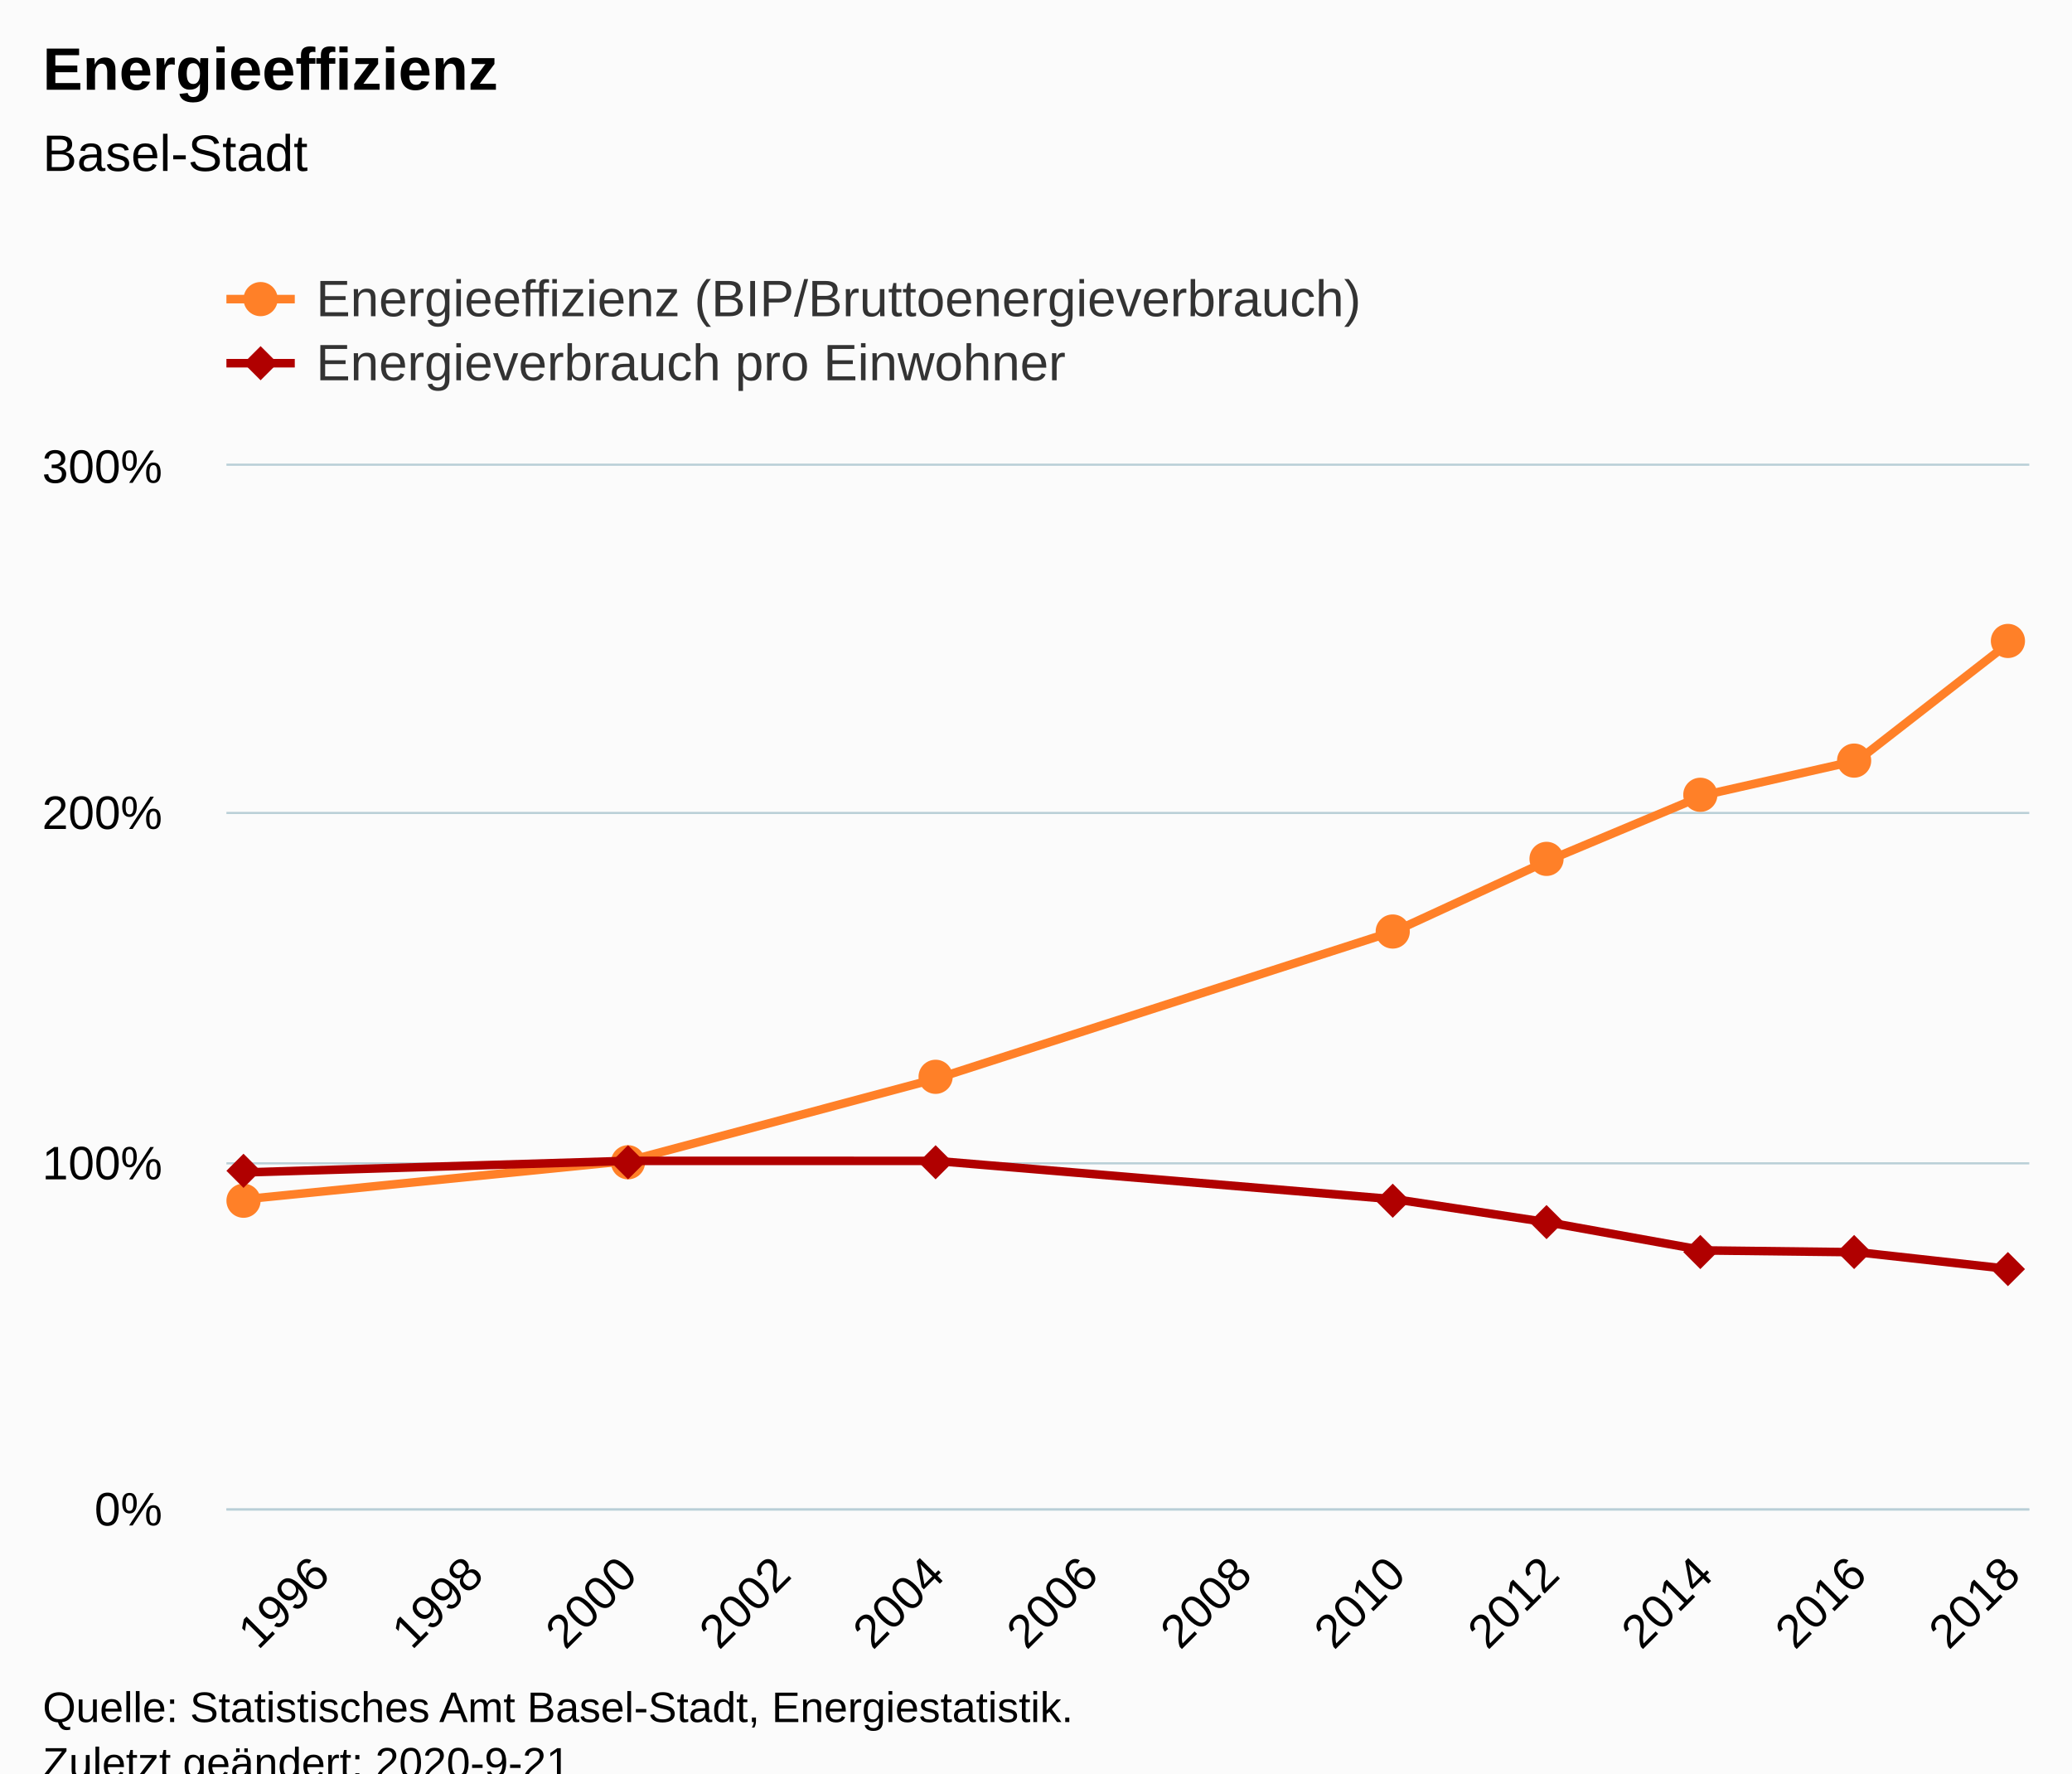
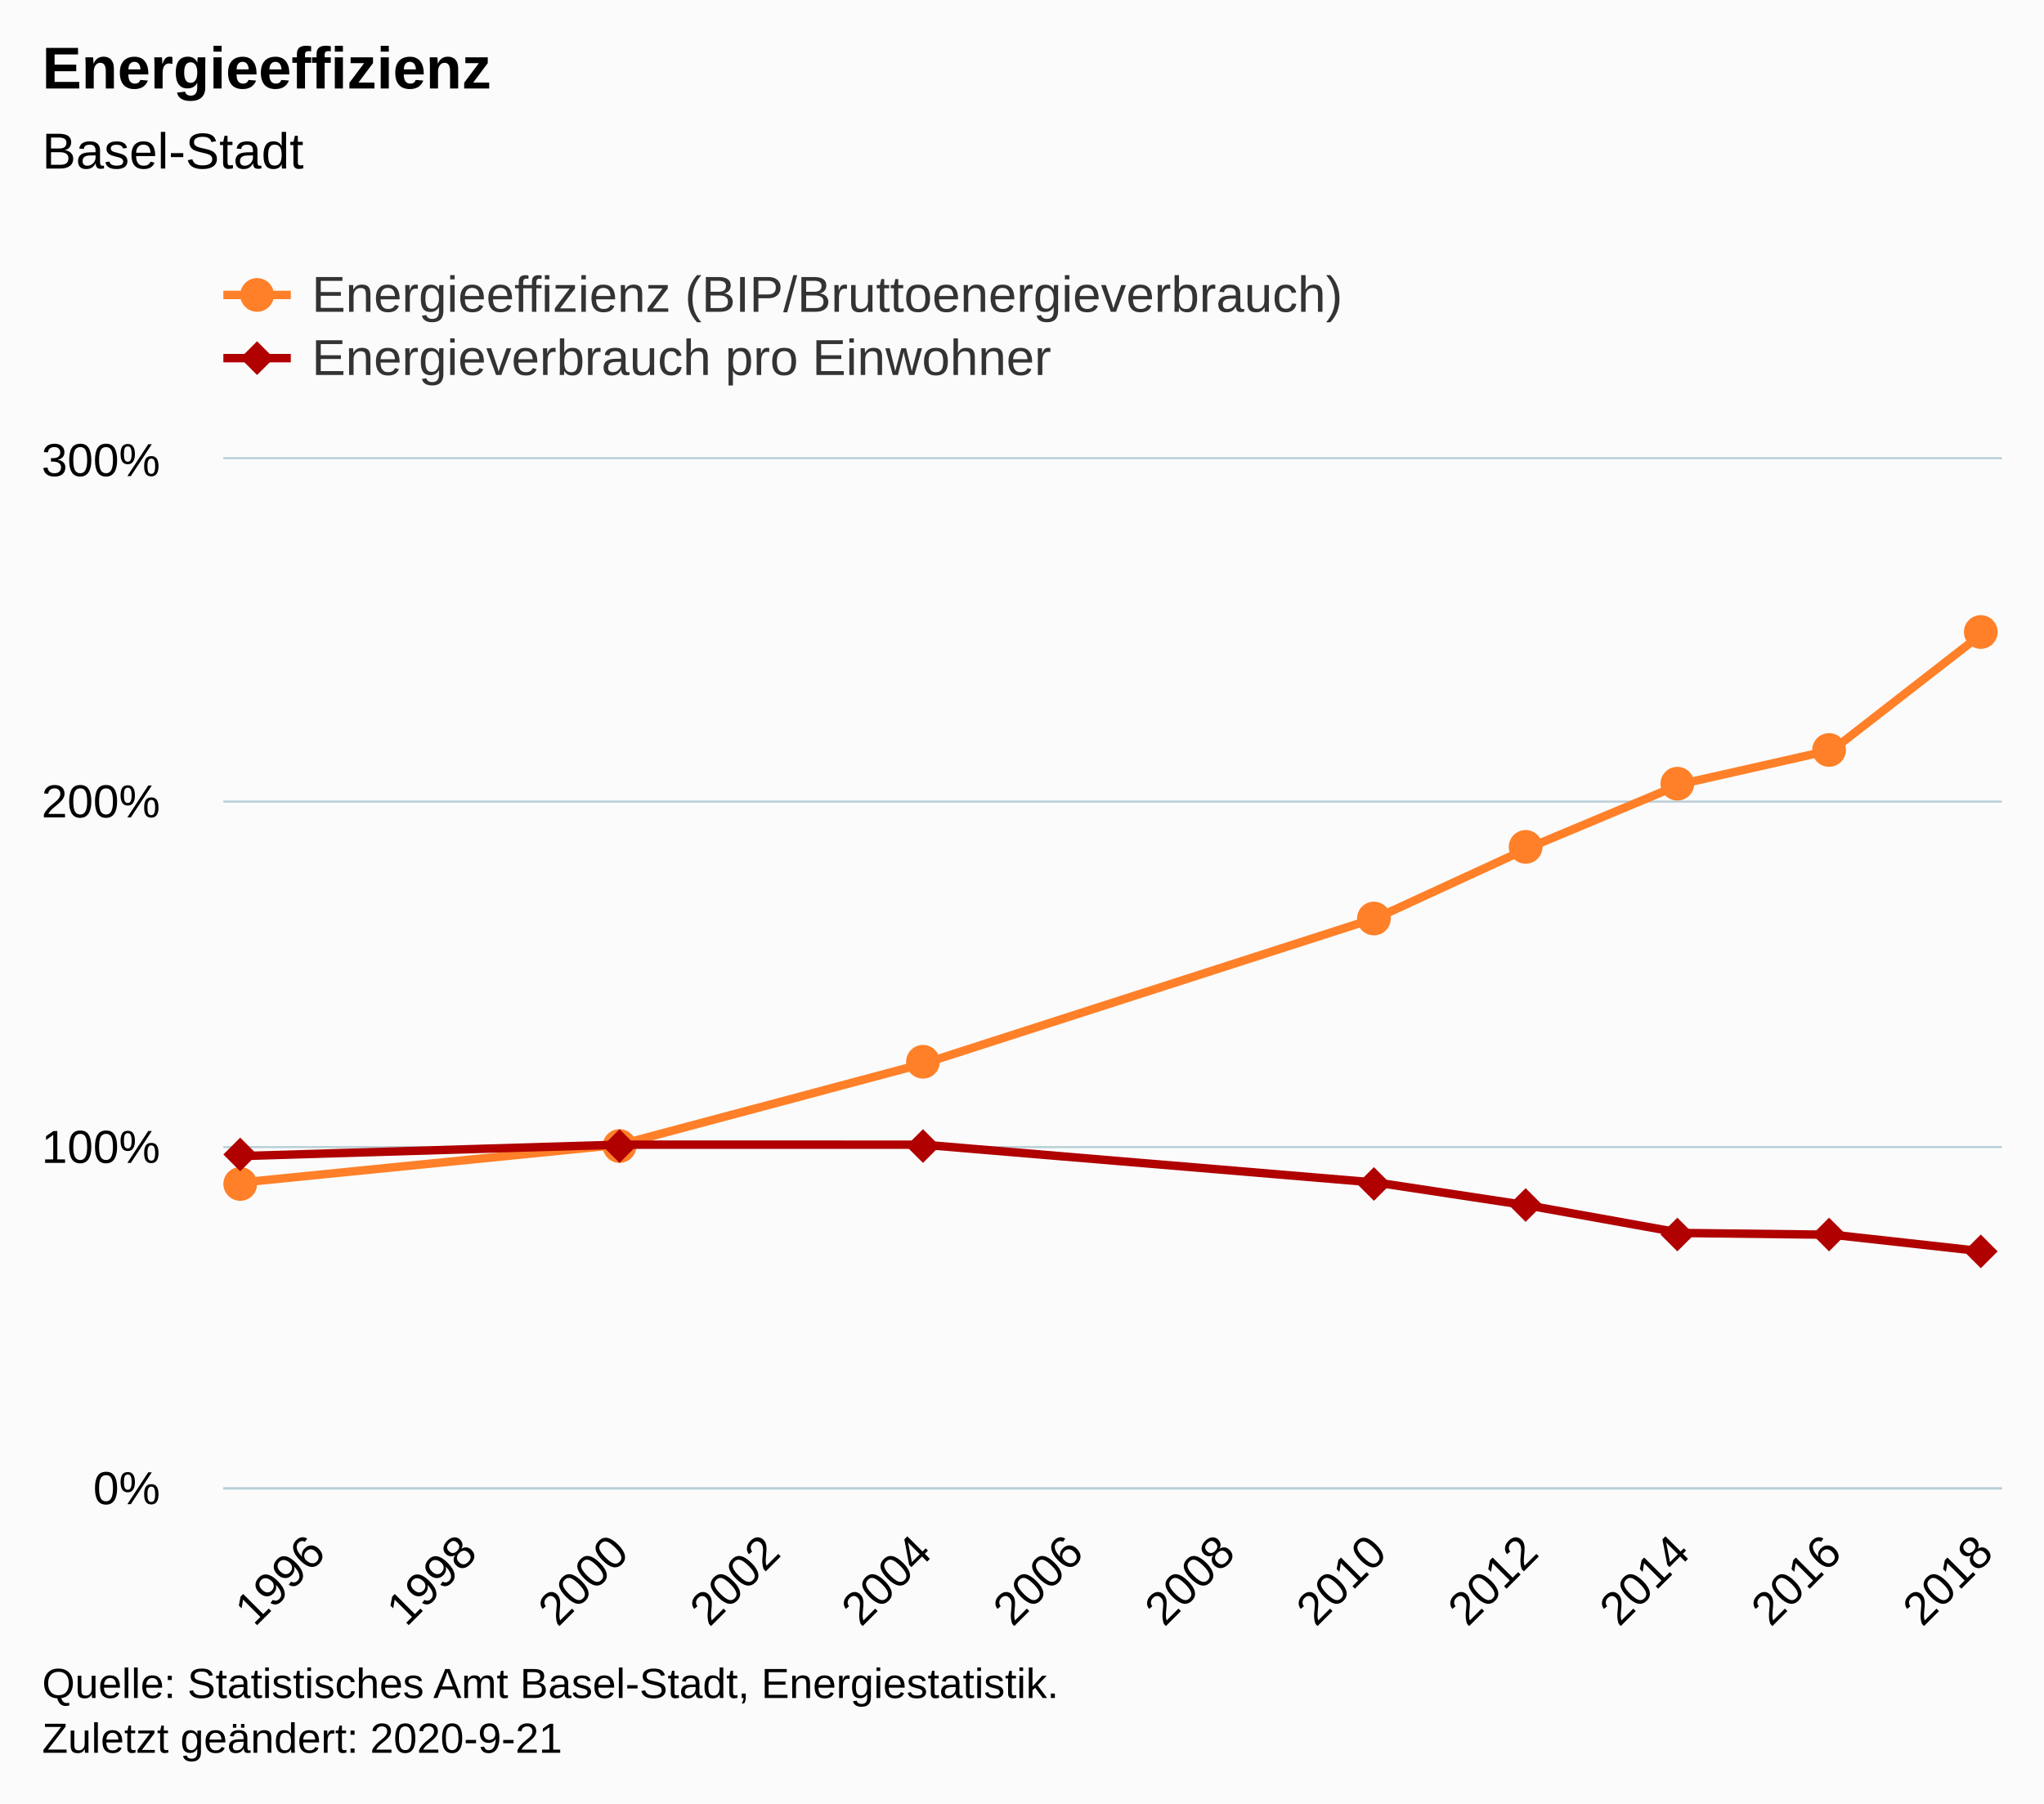
- <svg xmlns="http://www.w3.org/2000/svg" version="1.1" class="highcharts-root" style="font-family:Arial;font-size:12px;" viewBox="0 0 485 415">
+ <svg xmlns="http://www.w3.org/2000/svg" version="1.1" class="highcharts-root" style="font-family:Arial;font-size:12px;" width="485" height="428">
  <defs>
-     <clipPath id="highcharts-e07b2t9-22-">
+     <clipPath id="highcharts-b6b4xd3-23-">
      <rect x="0" y="0" width="422" height="244" fill="none" />
    </clipPath>
-     <clipPath id="highcharts-e07b2t9-31-">
+     <clipPath id="highcharts-b6b4xd3-32-">
      <rect x="0" y="0" width="422" height="244" fill="none" />
+     </clipPath>
+     <clipPath id="highcharts-b6b4xd3-41-">
+       <rect x="53" y="109" width="422" height="244" fill="none" />
    </clipPath>
  </defs>
  <rect fill="#fbfbfb" class="highcharts-background" x="0" y="0" width="485" height="428" rx="0" ry="0" />
  <rect fill="none" class="highcharts-plot-background" x="53" y="109" width="422" height="244" />
  <g class="highcharts-pane-group" data-z-index="0" />
  <g class="highcharts-grid highcharts-xaxis-grid" data-z-index="1">
    <path fill="none" data-z-index="1" class="highcharts-grid-line" d="M 74.5 109 L 74.5 353" opacity="1" />
    <path fill="none" data-z-index="1" class="highcharts-grid-line" d="M 110.5 109 L 110.5 353" opacity="1" />
    <path fill="none" data-z-index="1" class="highcharts-grid-line" d="M 146.5 109 L 146.5 353" opacity="1" />
    <path fill="none" data-z-index="1" class="highcharts-grid-line" d="M 182.5 109 L 182.5 353" opacity="1" />
    <path fill="none" data-z-index="1" class="highcharts-grid-line" d="M 218.5 109 L 218.5 353" opacity="1" />
    <path fill="none" data-z-index="1" class="highcharts-grid-line" d="M 254.5 109 L 254.5 353" opacity="1" />
    <path fill="none" data-z-index="1" class="highcharts-grid-line" d="M 290.5 109 L 290.5 353" opacity="1" />
    <path fill="none" data-z-index="1" class="highcharts-grid-line" d="M 326.5 109 L 326.5 353" opacity="1" />
    <path fill="none" data-z-index="1" class="highcharts-grid-line" d="M 362.5 109 L 362.5 353" opacity="1" />
    <path fill="none" data-z-index="1" class="highcharts-grid-line" d="M 398.5 109 L 398.5 353" opacity="1" />
    <path fill="none" data-z-index="1" class="highcharts-grid-line" d="M 434.5 109 L 434.5 353" opacity="1" />
    <path fill="none" data-z-index="1" class="highcharts-grid-line" d="M 470.5 109 L 470.5 353" opacity="1" />
  </g>
  <g class="highcharts-grid highcharts-yaxis-grid" data-z-index="1">
    <path fill="none" stroke="#B9CFD7" stroke-width="0.5" data-z-index="1" class="highcharts-grid-line" d="M 53 353.25 L 475 353.25" opacity="1" />
    <path fill="none" stroke="#B9CFD7" stroke-width="0.5" data-z-index="1" class="highcharts-grid-line" d="M 53 272.25 L 475 272.25" opacity="1" />
    <path fill="none" stroke="#B9CFD7" stroke-width="0.5" data-z-index="1" class="highcharts-grid-line" d="M 53 190.25 L 475 190.25" opacity="1" />
    <path fill="none" stroke="#B9CFD7" stroke-width="0.5" data-z-index="1" class="highcharts-grid-line" d="M 53 108.75 L 475 108.75" opacity="1" />
  </g>
  <rect fill="none" class="highcharts-plot-border" data-z-index="1" x="53" y="109" width="422" height="244" />
  <g class="highcharts-axis highcharts-xaxis" data-z-index="2">
    <path fill="none" class="highcharts-axis-line" stroke="#B9CFD7" stroke-width="0.5" data-z-index="7" d="M 53 353.25 L 475 353.25" />
  </g>
  <g class="highcharts-axis highcharts-yaxis" data-z-index="2">
    <path fill="none" class="highcharts-axis-line" data-z-index="7" d="M 53 109 L 53 353" />
  </g>
  <g class="highcharts-series-group" data-z-index="3">
-     <g class="highcharts-series highcharts-series-0 highcharts-line-series" data-z-index="0.1" opacity="1" transform="translate(53,109) scale(1 1)" clip-path="url(#highcharts-e07b2t9-31-)">
+     <g class="highcharts-series highcharts-series-0 highcharts-line-series" data-z-index="0.1" opacity="1" transform="translate(53,109) scale(1 1)" clip-path="url(#highcharts-b6b4xd3-32-)">
      <path fill="none" d="M 4.137 171.667 L 94.078 162.667 L 166.03 143.466 L 273.958 108.72 L 309.934 92.146 L 345.91 77.076 L 381.887 68.947 L 417.863 40.97" class="highcharts-graph" data-z-index="1" stroke="#FF8028" stroke-width="2" stroke-linejoin="round" stroke-linecap="round" />
    </g>
    <g class="highcharts-markers highcharts-series-0 highcharts-line-series" data-z-index="0.1" opacity="1" transform="translate(53,109) scale(1 1)" clip-path="none">
      <path fill="#FF8028" d="M 4 176 A 4 4 0 1 1 4.004 176 Z" opacity="1" class="highcharts-point" />
      <path fill="#FF8028" d="M 94 167 A 4 4 0 1 1 94.004 167 Z" opacity="1" class="highcharts-point" />
      <path fill="#FF8028" d="M 166 147 A 4 4 0 1 1 166.004 147 Z" opacity="1" class="highcharts-point" />
      <path fill="#FF8028" d="M 273 113 A 4 4 0 1 1 273.004 113 Z" opacity="1" class="highcharts-point" />
      <path fill="#FF8028" d="M 309 96 A 4 4 0 1 1 309.004 96 Z" opacity="1" class="highcharts-point" />
      <path fill="#FF8028" d="M 345 81 A 4 4 0 1 1 345.004 81 Z" opacity="1" class="highcharts-point" />
      <path fill="#FF8028" d="M 381 73 A 4 4 0 1 1 381.004 73 Z" opacity="1" class="highcharts-point" />
      <path fill="#FF8028" d="M 417 45 A 4 4 0 1 1 417.004 45 Z" opacity="1" class="highcharts-point" />
    </g>
-     <g class="highcharts-series highcharts-series-1 highcharts-line-series" data-z-index="0.1" opacity="1" transform="translate(53,109) scale(1 1)" clip-path="url(#highcharts-e07b2t9-31-)">
+     <g class="highcharts-series highcharts-series-1 highcharts-line-series" data-z-index="0.1" opacity="1" transform="translate(53,109) scale(1 1)" clip-path="url(#highcharts-b6b4xd3-32-)">
      <path fill="none" d="M 4.137 165.381 L 94.078 162.667 L 166.03 162.679 L 273.958 171.716 L 309.934 177.161 L 345.91 183.629 L 381.887 184.055 L 417.863 188.039" class="highcharts-graph" data-z-index="1" stroke="#B00000" stroke-width="2" stroke-linejoin="round" stroke-linecap="round" />
    </g>
    <g class="highcharts-markers highcharts-series-1 highcharts-line-series" data-z-index="0.1" opacity="1" transform="translate(53,109) scale(1 1)" clip-path="none">
      <path fill="#B00000" d="M 4 161 L 8 165 L 4 169 L 0 165 Z" opacity="1" class="highcharts-point" />
      <path fill="#B00000" d="M 94 159 L 98 163 L 94 167 L 90 163 Z" opacity="1" class="highcharts-point" />
      <path fill="#B00000" d="M 166 159 L 170 163 L 166 167 L 162 163 Z" opacity="1" class="highcharts-point" />
      <path fill="#B00000" d="M 273 168 L 277 172 L 273 176 L 269 172 Z" opacity="1" class="highcharts-point" />
      <path fill="#B00000" d="M 309 173 L 313 177 L 309 181 L 305 177 Z" opacity="1" class="highcharts-point" />
      <path fill="#B00000" d="M 345 180 L 349 184 L 345 188 L 341 184 Z" opacity="1" class="highcharts-point" />
      <path fill="#B00000" d="M 381 180 L 385 184 L 381 188 L 377 184 Z" opacity="1" class="highcharts-point" />
      <path fill="#B00000" d="M 417 184 L 421 188 L 417 192 L 413 188 Z" opacity="1" class="highcharts-point" />
    </g>
  </g>
  <text x="10" text-anchor="start" class="highcharts-title" data-z-index="4" style="color:#000000;font-size:14px;font-weight:bold;fill:#000000;" y="21">
    <tspan>Energieeffizienz</tspan>
  </text>
  <text x="10" text-anchor="start" class="highcharts-subtitle" data-z-index="4" style="color:#000000;font-size:12px;font-weight:normal;fill:#000000;" y="40">
    <tspan>Basel-Stadt</tspan>
  </text>
  <text x="10" text-anchor="start" class="highcharts-caption" data-z-index="4" style="color:#666666;fill:#666666;" y="400" />
  <g class="highcharts-legend" data-z-index="7" transform="translate(45,56)">
    <rect fill="none" class="highcharts-legend-box" rx="0" ry="0" x="0" y="0" width="296" height="41" visibility="visible" />
    <g data-z-index="1">
      <g>
        <g class="highcharts-legend-item highcharts-line-series highcharts-color-undefined highcharts-series-0" data-z-index="1" transform="translate(8,3)">
          <path fill="none" d="M 0 11 L 16 11" class="highcharts-graph" stroke="#FF8028" stroke-width="2" />
          <path fill="#FF8028" d="M 8 15 A 4 4 0 1 1 8.004 15 Z" class="highcharts-point" opacity="1" />
          <text x="21" style="color:#333333;cursor:pointer;font-size:12px;font-weight:normal;fill:#333333;" text-anchor="start" data-z-index="2" y="15">
            <tspan>Energieeffizienz (BIP/Bruttoenergieverbrauch)</tspan>
          </text>
        </g>
        <g class="highcharts-legend-item highcharts-line-series highcharts-color-undefined highcharts-series-1" data-z-index="1" transform="translate(8,18)">
          <path fill="none" d="M 0 11 L 16 11" class="highcharts-graph" stroke="#B00000" stroke-width="2" />
          <path fill="#B00000" d="M 8 7 L 12 11 L 8 15 L 4 11 Z" class="highcharts-point" opacity="1" />
          <text x="21" y="15" style="color:#333333;cursor:pointer;font-size:12px;font-weight:normal;fill:#333333;" text-anchor="start" data-z-index="2">
            <tspan>Energieverbrauch pro Einwohner</tspan>
          </text>
        </g>
      </g>
    </g>
  </g>
  <g class="highcharts-axis-labels highcharts-xaxis-labels" data-z-index="7">
    <text x="77.718" style="color:#000000;cursor:default;font-size:11px;fill:#000000;" text-anchor="end" transform="translate(0,0) rotate(-45 77.71804 369)" y="369" opacity="1">1996</text>
    <text x="113.694" style="color:#000000;cursor:default;font-size:11px;fill:#000000;" text-anchor="end" transform="translate(0,0) rotate(-45 113.6942 369)" y="369" opacity="1">1998</text>
    <text x="149.67" style="color:#000000;cursor:default;font-size:11px;fill:#000000;" text-anchor="end" transform="translate(0,0) rotate(-45 149.6703 369)" y="369" opacity="1">2000</text>
    <text x="185.646" style="color:#000000;cursor:default;font-size:11px;fill:#000000;" text-anchor="end" transform="translate(0,0) rotate(-45 185.6464 369)" y="369" opacity="1">2002</text>
    <text x="221.623" style="color:#000000;cursor:default;font-size:11px;fill:#000000;" text-anchor="end" transform="translate(0,0) rotate(-45 221.6226 369)" y="369" opacity="1">2004</text>
    <text x="257.599" style="color:#000000;cursor:default;font-size:11px;fill:#000000;" text-anchor="end" transform="translate(0,0) rotate(-45 257.5987 369)" y="369" opacity="1">2006</text>
    <text x="293.575" style="color:#000000;cursor:default;font-size:11px;fill:#000000;" text-anchor="end" transform="translate(0,0) rotate(-45 293.5748 369)" y="369" opacity="1">2008</text>
    <text x="329.551" style="color:#000000;cursor:default;font-size:11px;fill:#000000;" text-anchor="end" transform="translate(0,0) rotate(-45 329.551 369)" y="369" opacity="1">2010</text>
    <text x="365.527" style="color:#000000;cursor:default;font-size:11px;fill:#000000;" text-anchor="end" transform="translate(0,0) rotate(-45 365.5271 369)" y="369" opacity="1">2012</text>
    <text x="401.503" style="color:#000000;cursor:default;font-size:11px;fill:#000000;" text-anchor="end" transform="translate(0,0) rotate(-45 401.5032 369)" y="369" opacity="1">2014</text>
    <text x="437.479" style="color:#000000;cursor:default;font-size:11px;fill:#000000;" text-anchor="end" transform="translate(0,0) rotate(-45 437.4793 369)" y="369" opacity="1">2016</text>
    <text x="473.455" style="color:#000000;cursor:default;font-size:11px;fill:#000000;" text-anchor="end" transform="translate(0,0) rotate(-45 473.4555 369)" y="369" opacity="1">2018</text>
  </g>
  <g class="highcharts-axis-labels highcharts-yaxis-labels" data-z-index="7">
    <text x="38" style="color:#000000;cursor:default;font-size:11px;fill:#000000;" text-anchor="end" transform="translate(0,0)" y="357" opacity="1">0%</text>
    <text x="38" style="color:#000000;cursor:default;font-size:11px;fill:#000000;" text-anchor="end" transform="translate(0,0)" y="276" opacity="1">100%</text>
    <text x="38" style="color:#000000;cursor:default;font-size:11px;fill:#000000;" text-anchor="end" transform="translate(0,0)" y="194" opacity="1">200%</text>
    <text x="38" style="color:#000000;cursor:default;font-size:11px;fill:#000000;" text-anchor="end" transform="translate(0,0)" y="113" opacity="1">300%</text>
  </g>
  <text x="10" class="highcharts-credits" text-anchor="start" data-z-index="8" style="cursor:default;color:#000000;font-size:10px;fill:#000000;" y="403">
    <tspan>Quelle: Statistisches Amt Basel-Stadt, Energiestatistik.</tspan>
    <tspan x="10" dy="13">Zuletzt geändert: 2020-9-21</tspan>
  </text>
+   <g class="highcharts-control-points" data-z-index="99" clip-path="url(#highcharts-b6b4xd3-41-)" />
</svg>
